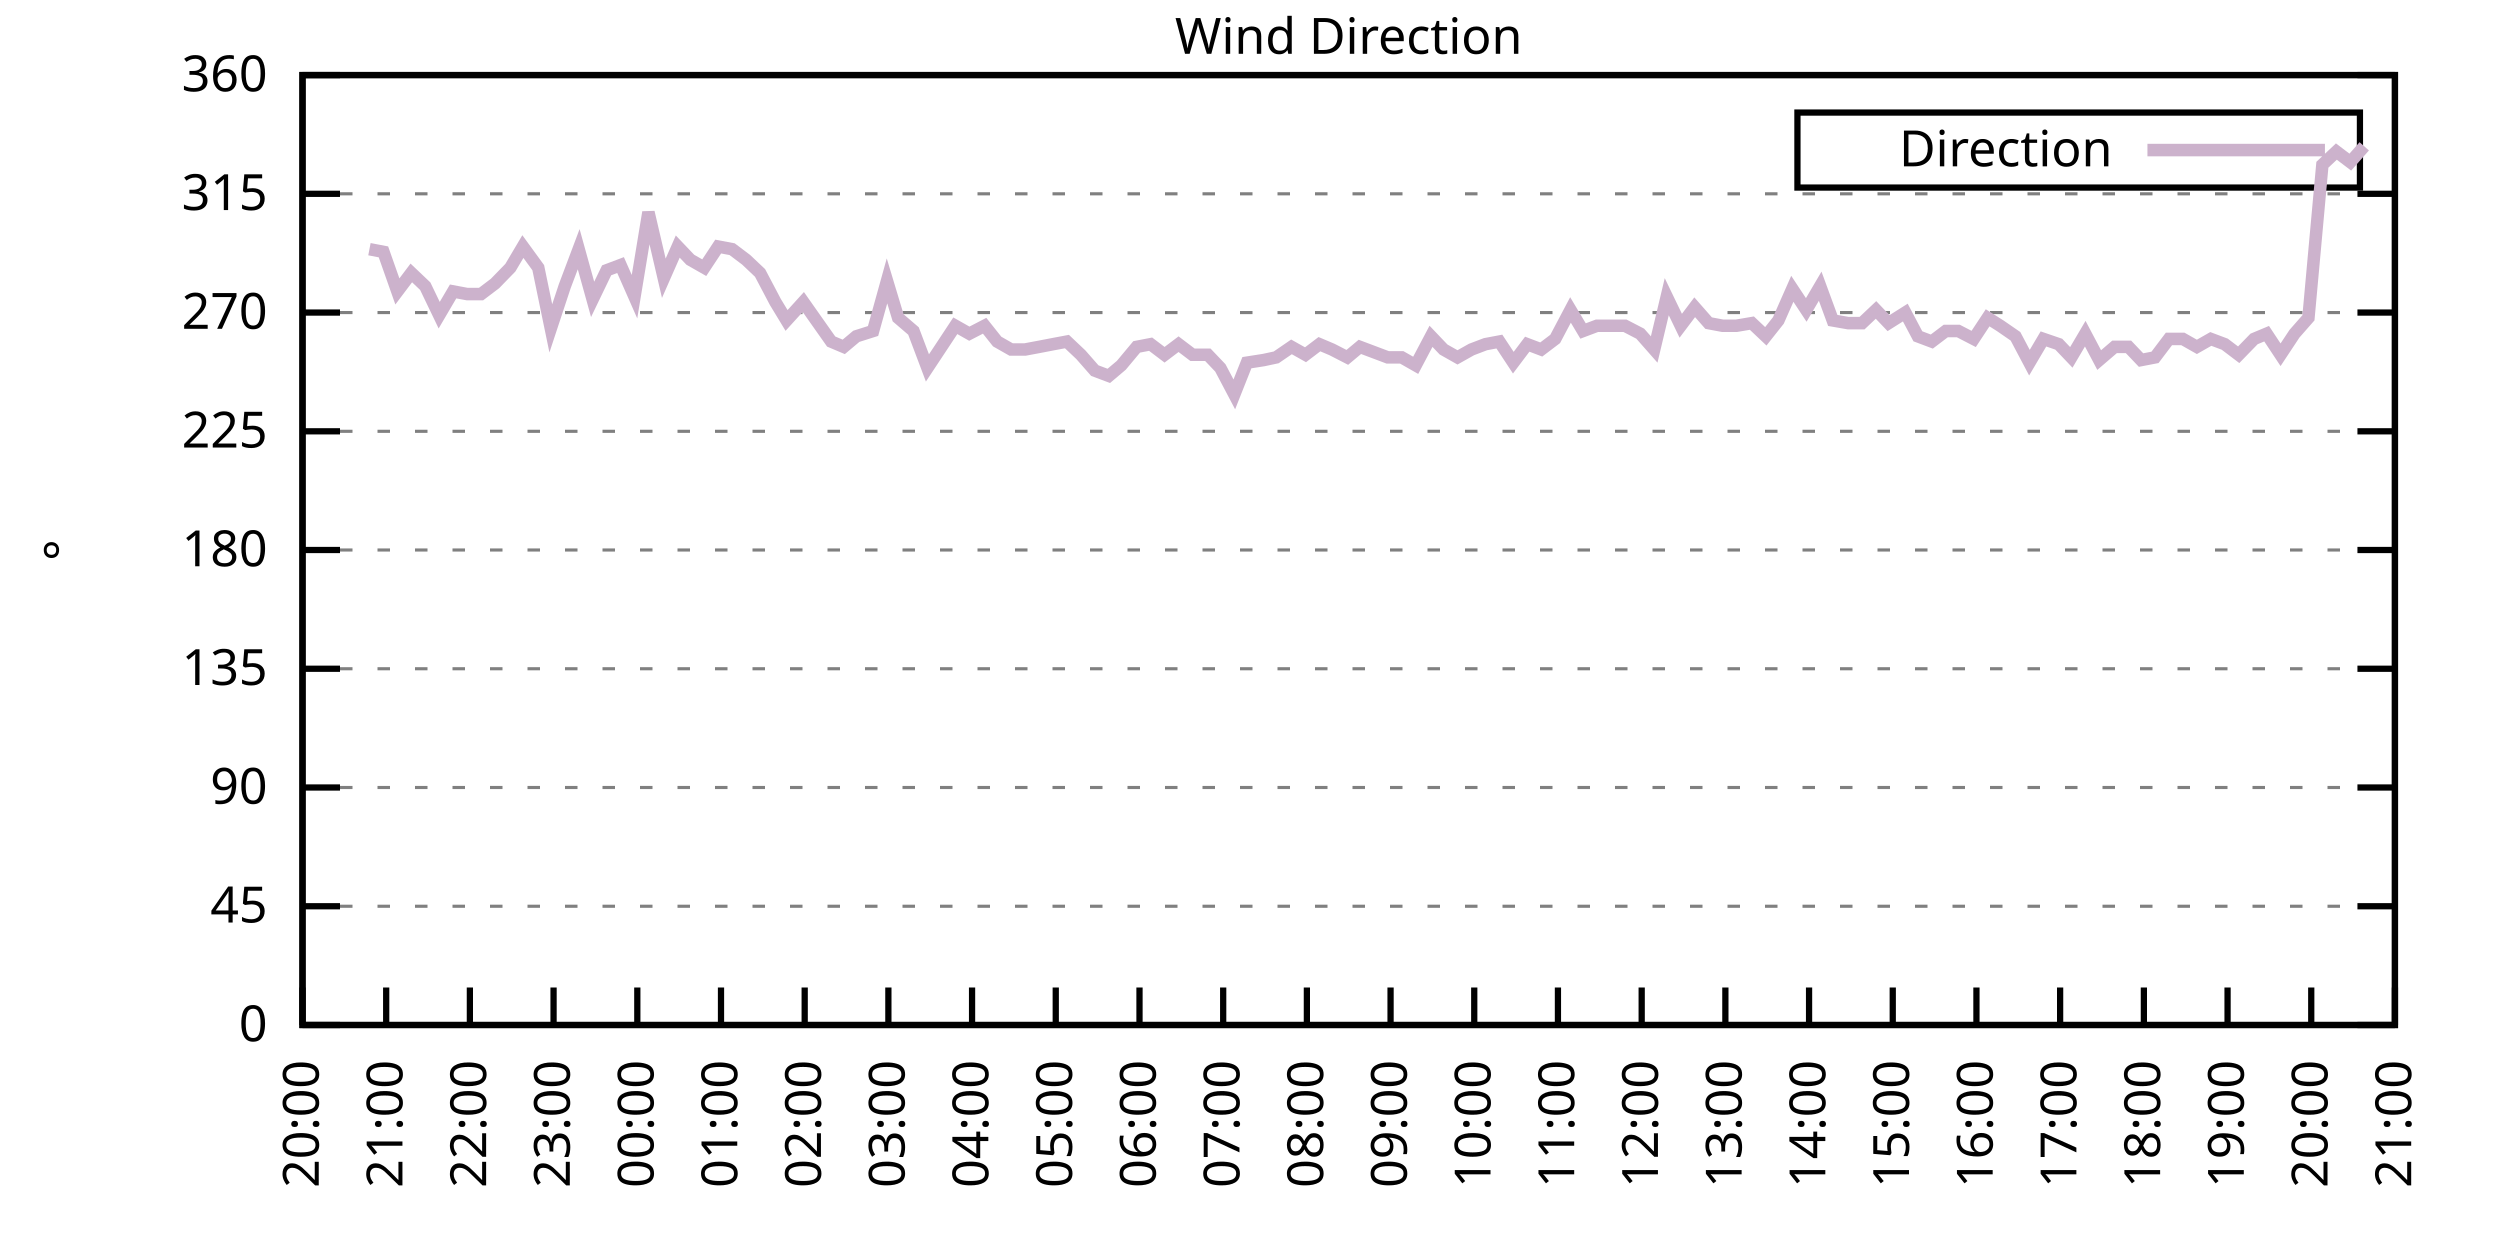
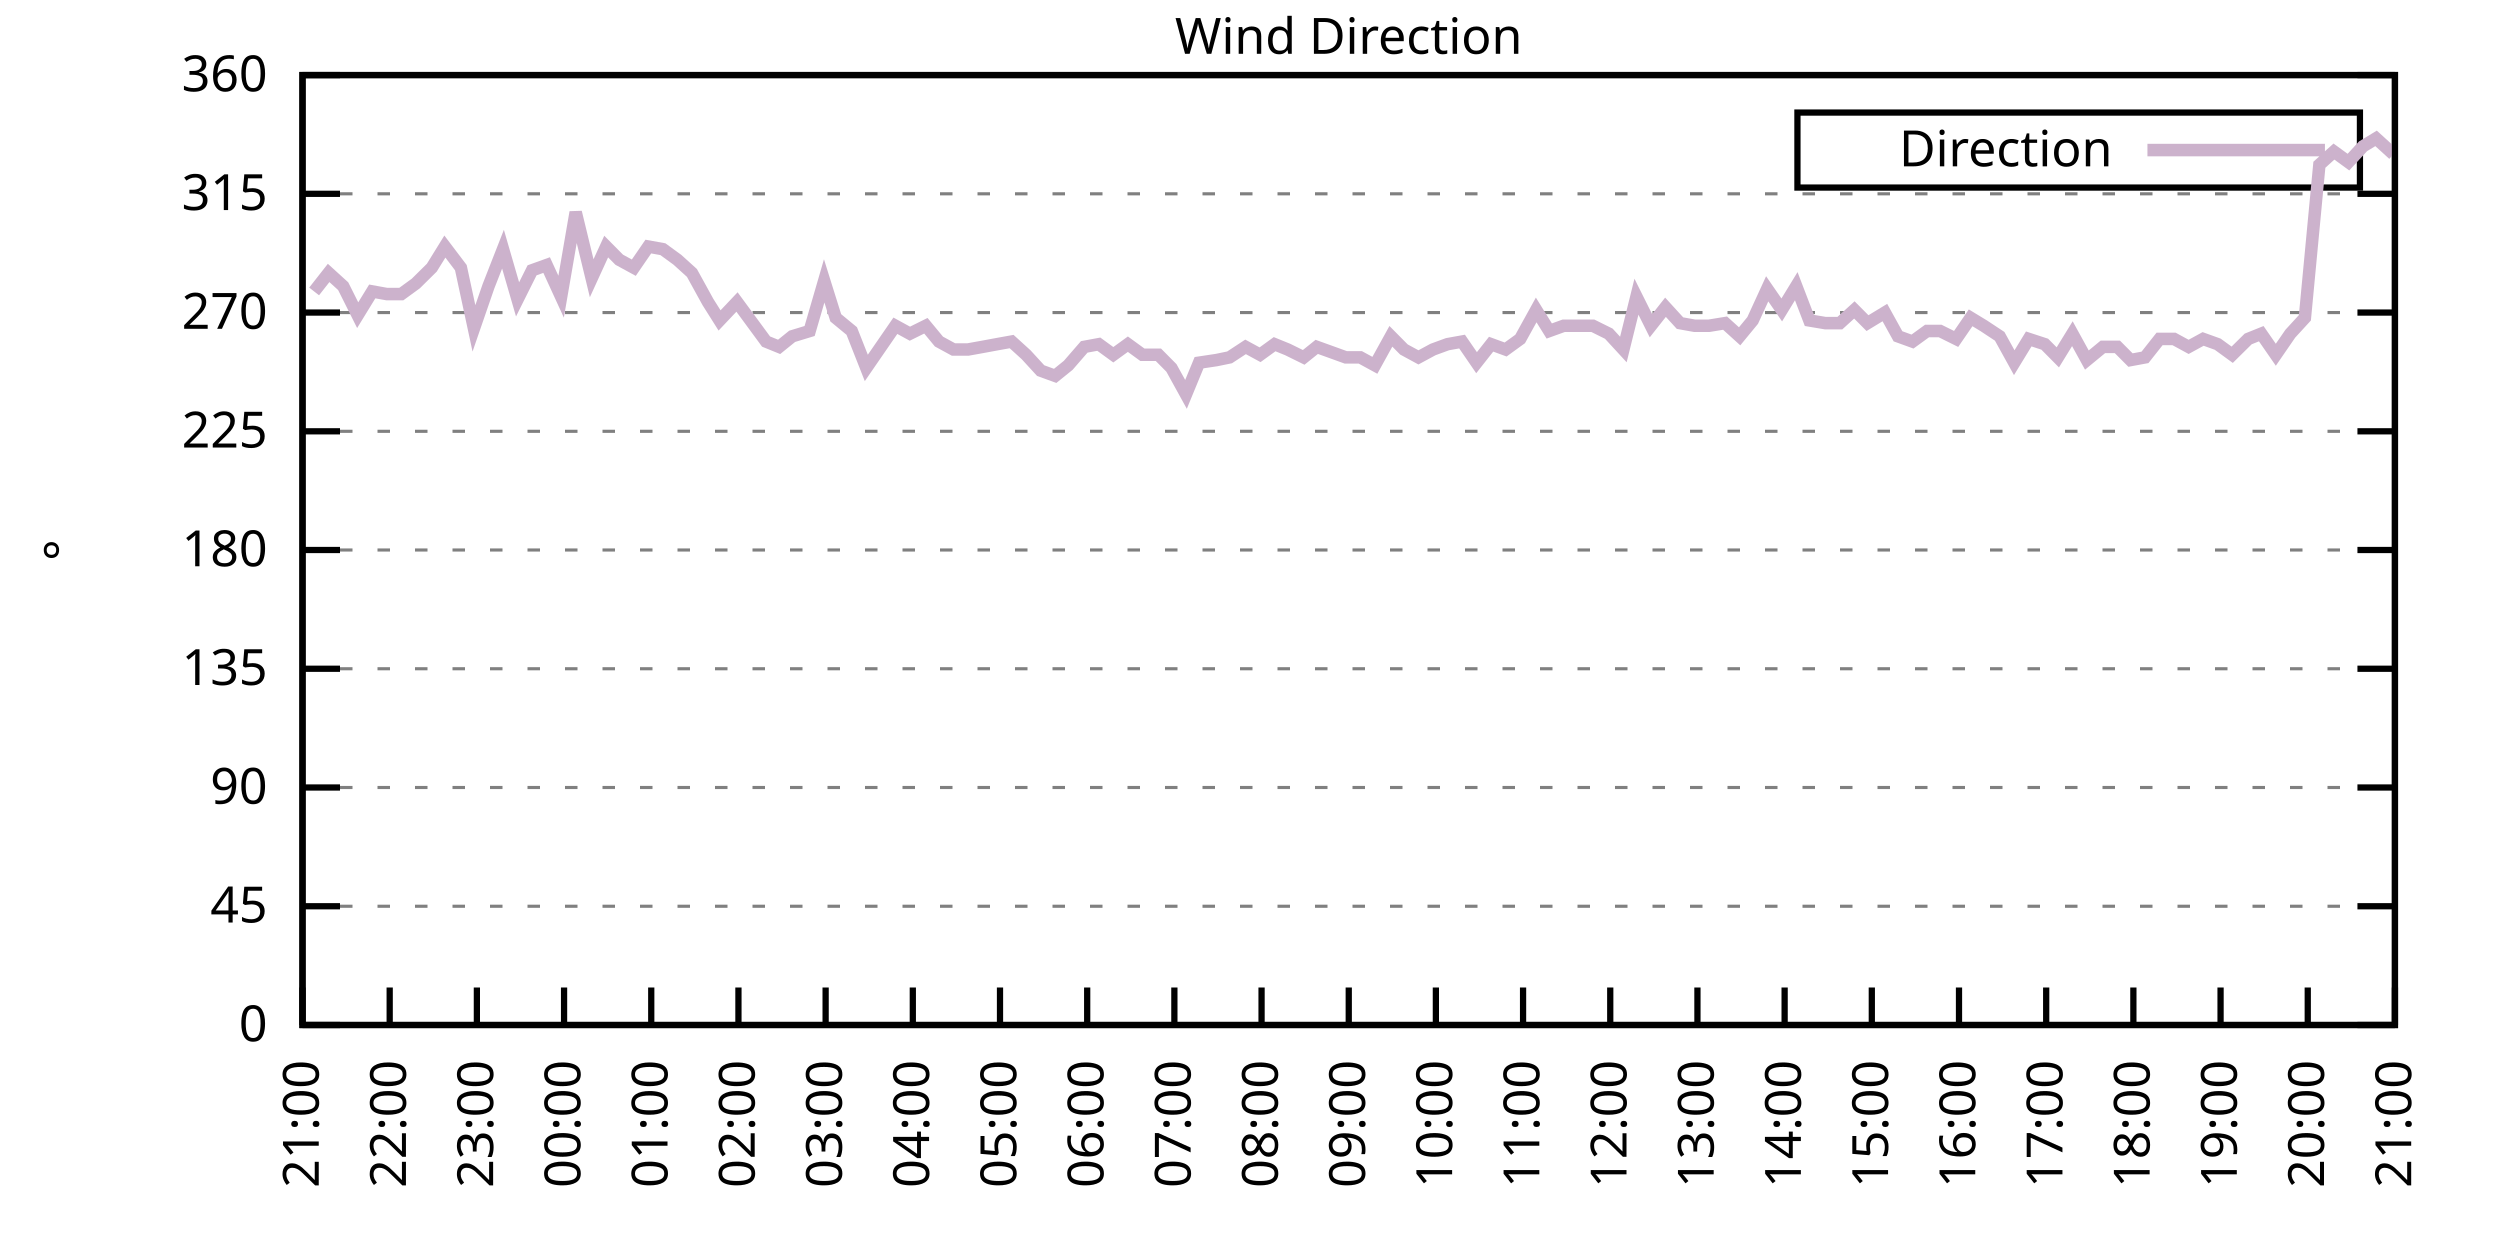
<svg xmlns="http://www.w3.org/2000/svg" xmlns:xlink="http://www.w3.org/1999/xlink" width="400" height="200" viewBox="0 0 400 200">
  <g id="gnuplot_canvas">
    <rect x="0" y="0" width="400" height="200" fill="none" />
    <defs>
      <circle id="gpDot" r="0.5" stroke-width="0.5" stroke="currentColor" />
      <path id="gpPt0" stroke-width="0.333" stroke="currentColor" d="M-1,0 h2 M0,-1 v2" />
      <path id="gpPt1" stroke-width="0.333" stroke="currentColor" d="M-1,-1 L1,1 M1,-1 L-1,1" />
      <path id="gpPt2" stroke-width="0.333" stroke="currentColor" d="M-1,0 L1,0 M0,-1 L0,1 M-1,-1 L1,1 M-1,1 L1,-1" />
      <rect id="gpPt3" stroke-width="0.333" stroke="currentColor" x="-1" y="-1" width="2" height="2" />
      <rect id="gpPt4" stroke-width="0.333" stroke="currentColor" fill="currentColor" x="-1" y="-1" width="2" height="2" />
      <circle id="gpPt5" stroke-width="0.333" stroke="currentColor" cx="0" cy="0" r="1" />
      <use xlink:href="#gpPt5" id="gpPt6" fill="currentColor" stroke="none" />
      <path id="gpPt7" stroke-width="0.333" stroke="currentColor" d="M0,-1.33 L-1.33,0.67 L1.33,0.67 z" />
      <use xlink:href="#gpPt7" id="gpPt8" fill="currentColor" stroke="none" />
      <use xlink:href="#gpPt7" id="gpPt9" stroke="currentColor" transform="rotate(180)" />
      <use xlink:href="#gpPt9" id="gpPt10" fill="currentColor" stroke="none" />
      <use xlink:href="#gpPt3" id="gpPt11" stroke="currentColor" transform="rotate(45)" />
      <use xlink:href="#gpPt11" id="gpPt12" fill="currentColor" stroke="none" />
      <path id="gpPt13" stroke-width="0.333" stroke="currentColor" d="M0,1.330 L1.265,0.411 L0.782,-1.067 L-0.782,-1.076 L-1.265,0.411 z" />
      <use xlink:href="#gpPt13" id="gpPt14" fill="currentColor" stroke="none" />
      <filter id="textbox" filterUnits="objectBoundingBox" x="0" y="0" height="1" width="1">
        <feFlood flood-color="white" flood-opacity="1" result="bgnd" />
        <feComposite in="SourceGraphic" in2="bgnd" operator="atop" />
      </filter>
      <filter id="greybox" filterUnits="objectBoundingBox" x="0" y="0" height="1" width="1">
        <feFlood flood-color="lightgrey" flood-opacity="1" result="grey" />
        <feComposite in="SourceGraphic" in2="grey" operator="atop" />
      </filter>
    </defs>
    <g fill="none" color="white" stroke="currentColor" stroke-width="1.00" stroke-linecap="butt" stroke-linejoin="miter">
</g>
    <g fill="none" color="black" stroke="currentColor" stroke-width="1.00" stroke-linecap="butt" stroke-linejoin="miter">
      <g stroke="none" shape-rendering="crispEdges">
        <polygon fill="rgb(255, 255, 255)" points="48.40,164.00 383.18,164.00 383.18,12.02 48.40,12.02 " />
      </g>
    </g>
    <g fill="none" color="black" stroke="currentColor" stroke-width="1.00" stroke-linecap="butt" stroke-linejoin="miter">
</g>
    <g fill="none" color="black" stroke="black" stroke-width="0.50" stroke-linecap="butt" stroke-linejoin="miter">
</g>
    <g fill="none" color="gray" stroke="currentColor" stroke-width="0.50" stroke-linecap="butt" stroke-linejoin="miter">
      <path stroke="gray" stroke-dasharray="2,4" class="gridline" d="M48.40,164.00 L383.19,164.00  " />
    </g>
    <g fill="none" color="gray" stroke="gray" stroke-width="1.00" stroke-linecap="butt" stroke-linejoin="miter">
</g>
    <g fill="none" color="black" stroke="currentColor" stroke-width="1.00" stroke-linecap="butt" stroke-linejoin="miter">
      <path stroke="black" d="M48.40,164.00 L54.40,164.00 M383.19,164.00 L377.19,164.00  " />
      <g transform="translate(42.80,166.60)" stroke="none" fill="black" font-family="Sans" font-size="8.00" text-anchor="end">
        <text>
          <tspan font-family="Sans"> 0</tspan>
        </text>
      </g>
    </g>
    <g fill="none" color="black" stroke="currentColor" stroke-width="1.00" stroke-linecap="butt" stroke-linejoin="miter">
</g>
    <g fill="none" color="black" stroke="black" stroke-width="0.50" stroke-linecap="butt" stroke-linejoin="miter">
</g>
    <g fill="none" color="gray" stroke="currentColor" stroke-width="0.50" stroke-linecap="butt" stroke-linejoin="miter">
      <path stroke="gray" stroke-dasharray="2,4" class="gridline" d="M48.40,145.00 L383.19,145.00  " />
    </g>
    <g fill="none" color="gray" stroke="gray" stroke-width="1.00" stroke-linecap="butt" stroke-linejoin="miter">
</g>
    <g fill="none" color="black" stroke="currentColor" stroke-width="1.00" stroke-linecap="butt" stroke-linejoin="miter">
      <path stroke="black" d="M48.40,145.00 L54.40,145.00 M383.19,145.00 L377.19,145.00  " />
      <g transform="translate(42.80,147.60)" stroke="none" fill="black" font-family="Sans" font-size="8.00" text-anchor="end">
        <text>
          <tspan font-family="Sans"> 45</tspan>
        </text>
      </g>
    </g>
    <g fill="none" color="black" stroke="currentColor" stroke-width="1.00" stroke-linecap="butt" stroke-linejoin="miter">
</g>
    <g fill="none" color="black" stroke="black" stroke-width="0.50" stroke-linecap="butt" stroke-linejoin="miter">
</g>
    <g fill="none" color="gray" stroke="currentColor" stroke-width="0.50" stroke-linecap="butt" stroke-linejoin="miter">
      <path stroke="gray" stroke-dasharray="2,4" class="gridline" d="M48.40,126.00 L383.19,126.00  " />
    </g>
    <g fill="none" color="gray" stroke="gray" stroke-width="1.00" stroke-linecap="butt" stroke-linejoin="miter">
</g>
    <g fill="none" color="black" stroke="currentColor" stroke-width="1.00" stroke-linecap="butt" stroke-linejoin="miter">
      <path stroke="black" d="M48.40,126.00 L54.40,126.00 M383.19,126.00 L377.19,126.00  " />
      <g transform="translate(42.80,128.60)" stroke="none" fill="black" font-family="Sans" font-size="8.00" text-anchor="end">
        <text>
          <tspan font-family="Sans"> 90</tspan>
        </text>
      </g>
    </g>
    <g fill="none" color="black" stroke="currentColor" stroke-width="1.00" stroke-linecap="butt" stroke-linejoin="miter">
</g>
    <g fill="none" color="black" stroke="black" stroke-width="0.50" stroke-linecap="butt" stroke-linejoin="miter">
</g>
    <g fill="none" color="gray" stroke="currentColor" stroke-width="0.50" stroke-linecap="butt" stroke-linejoin="miter">
      <path stroke="gray" stroke-dasharray="2,4" class="gridline" d="M48.40,107.00 L383.19,107.00  " />
    </g>
    <g fill="none" color="gray" stroke="gray" stroke-width="1.00" stroke-linecap="butt" stroke-linejoin="miter">
</g>
    <g fill="none" color="black" stroke="currentColor" stroke-width="1.00" stroke-linecap="butt" stroke-linejoin="miter">
      <path stroke="black" d="M48.40,107.00 L54.40,107.00 M383.19,107.00 L377.19,107.00  " />
      <g transform="translate(42.80,109.60)" stroke="none" fill="black" font-family="Sans" font-size="8.00" text-anchor="end">
        <text>
          <tspan font-family="Sans"> 135</tspan>
        </text>
      </g>
    </g>
    <g fill="none" color="black" stroke="currentColor" stroke-width="1.00" stroke-linecap="butt" stroke-linejoin="miter">
</g>
    <g fill="none" color="black" stroke="black" stroke-width="0.50" stroke-linecap="butt" stroke-linejoin="miter">
</g>
    <g fill="none" color="gray" stroke="currentColor" stroke-width="0.50" stroke-linecap="butt" stroke-linejoin="miter">
      <path stroke="gray" stroke-dasharray="2,4" class="gridline" d="M48.40,88.00 L383.19,88.00  " />
    </g>
    <g fill="none" color="gray" stroke="gray" stroke-width="1.00" stroke-linecap="butt" stroke-linejoin="miter">
</g>
    <g fill="none" color="black" stroke="currentColor" stroke-width="1.00" stroke-linecap="butt" stroke-linejoin="miter">
      <path stroke="black" d="M48.40,88.00 L54.40,88.00 M383.19,88.00 L377.19,88.00  " />
      <g transform="translate(42.80,90.60)" stroke="none" fill="black" font-family="Sans" font-size="8.00" text-anchor="end">
        <text>
          <tspan font-family="Sans"> 180</tspan>
        </text>
      </g>
    </g>
    <g fill="none" color="black" stroke="currentColor" stroke-width="1.00" stroke-linecap="butt" stroke-linejoin="miter">
</g>
    <g fill="none" color="black" stroke="black" stroke-width="0.50" stroke-linecap="butt" stroke-linejoin="miter">
</g>
    <g fill="none" color="gray" stroke="currentColor" stroke-width="0.50" stroke-linecap="butt" stroke-linejoin="miter">
      <path stroke="gray" stroke-dasharray="2,4" class="gridline" d="M48.40,69.01 L383.19,69.01  " />
    </g>
    <g fill="none" color="gray" stroke="gray" stroke-width="1.00" stroke-linecap="butt" stroke-linejoin="miter">
</g>
    <g fill="none" color="black" stroke="currentColor" stroke-width="1.00" stroke-linecap="butt" stroke-linejoin="miter">
      <path stroke="black" d="M48.40,69.01 L54.40,69.01 M383.19,69.01 L377.19,69.01  " />
      <g transform="translate(42.80,71.61)" stroke="none" fill="black" font-family="Sans" font-size="8.00" text-anchor="end">
        <text>
          <tspan font-family="Sans"> 225</tspan>
        </text>
      </g>
    </g>
    <g fill="none" color="black" stroke="currentColor" stroke-width="1.00" stroke-linecap="butt" stroke-linejoin="miter">
</g>
    <g fill="none" color="black" stroke="black" stroke-width="0.50" stroke-linecap="butt" stroke-linejoin="miter">
</g>
    <g fill="none" color="gray" stroke="currentColor" stroke-width="0.50" stroke-linecap="butt" stroke-linejoin="miter">
      <path stroke="gray" stroke-dasharray="2,4" class="gridline" d="M48.40,50.01 L383.19,50.01  " />
    </g>
    <g fill="none" color="gray" stroke="gray" stroke-width="1.00" stroke-linecap="butt" stroke-linejoin="miter">
</g>
    <g fill="none" color="black" stroke="currentColor" stroke-width="1.00" stroke-linecap="butt" stroke-linejoin="miter">
      <path stroke="black" d="M48.40,50.01 L54.40,50.01 M383.19,50.01 L377.19,50.01  " />
      <g transform="translate(42.80,52.61)" stroke="none" fill="black" font-family="Sans" font-size="8.00" text-anchor="end">
        <text>
          <tspan font-family="Sans"> 270</tspan>
        </text>
      </g>
    </g>
    <g fill="none" color="black" stroke="currentColor" stroke-width="1.00" stroke-linecap="butt" stroke-linejoin="miter">
</g>
    <g fill="none" color="black" stroke="black" stroke-width="0.50" stroke-linecap="butt" stroke-linejoin="miter">
</g>
    <g fill="none" color="gray" stroke="currentColor" stroke-width="0.50" stroke-linecap="butt" stroke-linejoin="miter">
      <path stroke="gray" stroke-dasharray="2,4" class="gridline" d="M48.40,31.01 L383.19,31.01  " />
    </g>
    <g fill="none" color="gray" stroke="gray" stroke-width="1.00" stroke-linecap="butt" stroke-linejoin="miter">
</g>
    <g fill="none" color="black" stroke="currentColor" stroke-width="1.00" stroke-linecap="butt" stroke-linejoin="miter">
      <path stroke="black" d="M48.40,31.01 L54.40,31.01 M383.19,31.01 L377.19,31.01  " />
      <g transform="translate(42.80,33.61)" stroke="none" fill="black" font-family="Sans" font-size="8.00" text-anchor="end">
        <text>
          <tspan font-family="Sans"> 315</tspan>
        </text>
      </g>
    </g>
    <g fill="none" color="black" stroke="currentColor" stroke-width="1.00" stroke-linecap="butt" stroke-linejoin="miter">
</g>
    <g fill="none" color="black" stroke="black" stroke-width="0.50" stroke-linecap="butt" stroke-linejoin="miter">
</g>
    <g fill="none" color="gray" stroke="currentColor" stroke-width="0.50" stroke-linecap="butt" stroke-linejoin="miter">
      <path stroke="gray" stroke-dasharray="2,4" class="gridline" d="M48.40,12.01 L383.19,12.01  " />
    </g>
    <g fill="none" color="gray" stroke="gray" stroke-width="1.00" stroke-linecap="butt" stroke-linejoin="miter">
</g>
    <g fill="none" color="black" stroke="currentColor" stroke-width="1.00" stroke-linecap="butt" stroke-linejoin="miter">
      <path stroke="black" d="M48.40,12.01 L54.40,12.01 M383.19,12.01 L377.19,12.01  " />
      <g transform="translate(42.80,14.61)" stroke="none" fill="black" font-family="Sans" font-size="8.00" text-anchor="end">
        <text>
          <tspan font-family="Sans"> 360</tspan>
        </text>
      </g>
    </g>
    <g fill="none" color="black" stroke="currentColor" stroke-width="1.00" stroke-linecap="butt" stroke-linejoin="miter">
      <path stroke="black" d="M48.40,164.00 L48.40,158.00  " />
      <g transform="translate(51.00,169.60) rotate(270.00)" stroke="none" fill="black" font-family="Sans" font-size="8.00" text-anchor="end">
        <text>
-           <tspan font-family="Sans">20:00</tspan>
-         </text>
-       </g>
-     </g>
-     <g fill="none" color="black" stroke="currentColor" stroke-width="1.00" stroke-linecap="butt" stroke-linejoin="miter">
-       <path stroke="black" d="M61.79,164.00 L61.79,158.00  " />
-       <g transform="translate(64.39,169.60) rotate(270.00)" stroke="none" fill="black" font-family="Sans" font-size="8.00" text-anchor="end">
-         <text>
          <tspan font-family="Sans">21:00</tspan>
        </text>
      </g>
    </g>
    <g fill="none" color="black" stroke="currentColor" stroke-width="1.00" stroke-linecap="butt" stroke-linejoin="miter">
-       <path stroke="black" d="M75.18,164.00 L75.18,158.00  " />
-       <g transform="translate(77.78,169.60) rotate(270.00)" stroke="none" fill="black" font-family="Sans" font-size="8.00" text-anchor="end">
+       <path stroke="black" d="M62.35,164.00 L62.35,158.00  " />
+       <g transform="translate(64.95,169.60) rotate(270.00)" stroke="none" fill="black" font-family="Sans" font-size="8.00" text-anchor="end">
        <text>
          <tspan font-family="Sans">22:00</tspan>
        </text>
      </g>
    </g>
    <g fill="none" color="black" stroke="currentColor" stroke-width="1.00" stroke-linecap="butt" stroke-linejoin="miter">
-       <path stroke="black" d="M88.57,164.00 L88.57,158.00  " />
-       <g transform="translate(91.17,169.60) rotate(270.00)" stroke="none" fill="black" font-family="Sans" font-size="8.00" text-anchor="end">
+       <path stroke="black" d="M76.30,164.00 L76.30,158.00  " />
+       <g transform="translate(78.90,169.60) rotate(270.00)" stroke="none" fill="black" font-family="Sans" font-size="8.00" text-anchor="end">
        <text>
          <tspan font-family="Sans">23:00</tspan>
        </text>
      </g>
    </g>
    <g fill="none" color="black" stroke="currentColor" stroke-width="1.00" stroke-linecap="butt" stroke-linejoin="miter">
-       <path stroke="black" d="M101.97,164.00 L101.97,158.00  " />
-       <g transform="translate(104.57,169.60) rotate(270.00)" stroke="none" fill="black" font-family="Sans" font-size="8.00" text-anchor="end">
+       <path stroke="black" d="M90.25,164.00 L90.25,158.00  " />
+       <g transform="translate(92.85,169.60) rotate(270.00)" stroke="none" fill="black" font-family="Sans" font-size="8.00" text-anchor="end">
        <text>
          <tspan font-family="Sans">00:00</tspan>
        </text>
      </g>
    </g>
    <g fill="none" color="black" stroke="currentColor" stroke-width="1.00" stroke-linecap="butt" stroke-linejoin="miter">
-       <path stroke="black" d="M115.36,164.00 L115.36,158.00  " />
-       <g transform="translate(117.96,169.60) rotate(270.00)" stroke="none" fill="black" font-family="Sans" font-size="8.00" text-anchor="end">
+       <path stroke="black" d="M104.20,164.00 L104.20,158.00  " />
+       <g transform="translate(106.80,169.60) rotate(270.00)" stroke="none" fill="black" font-family="Sans" font-size="8.00" text-anchor="end">
        <text>
          <tspan font-family="Sans">01:00</tspan>
        </text>
      </g>
    </g>
    <g fill="none" color="black" stroke="currentColor" stroke-width="1.00" stroke-linecap="butt" stroke-linejoin="miter">
-       <path stroke="black" d="M128.75,164.00 L128.75,158.00  " />
-       <g transform="translate(131.35,169.60) rotate(270.00)" stroke="none" fill="black" font-family="Sans" font-size="8.00" text-anchor="end">
+       <path stroke="black" d="M118.15,164.00 L118.15,158.00  " />
+       <g transform="translate(120.75,169.60) rotate(270.00)" stroke="none" fill="black" font-family="Sans" font-size="8.00" text-anchor="end">
        <text>
          <tspan font-family="Sans">02:00</tspan>
        </text>
      </g>
    </g>
    <g fill="none" color="black" stroke="currentColor" stroke-width="1.00" stroke-linecap="butt" stroke-linejoin="miter">
-       <path stroke="black" d="M142.14,164.00 L142.14,158.00  " />
-       <g transform="translate(144.74,169.60) rotate(270.00)" stroke="none" fill="black" font-family="Sans" font-size="8.00" text-anchor="end">
+       <path stroke="black" d="M132.10,164.00 L132.10,158.00  " />
+       <g transform="translate(134.70,169.60) rotate(270.00)" stroke="none" fill="black" font-family="Sans" font-size="8.00" text-anchor="end">
        <text>
          <tspan font-family="Sans">03:00</tspan>
        </text>
      </g>
    </g>
    <g fill="none" color="black" stroke="currentColor" stroke-width="1.00" stroke-linecap="butt" stroke-linejoin="miter">
-       <path stroke="black" d="M155.53,164.00 L155.53,158.00  " />
-       <g transform="translate(158.13,169.60) rotate(270.00)" stroke="none" fill="black" font-family="Sans" font-size="8.00" text-anchor="end">
+       <path stroke="black" d="M146.05,164.00 L146.05,158.00  " />
+       <g transform="translate(148.65,169.60) rotate(270.00)" stroke="none" fill="black" font-family="Sans" font-size="8.00" text-anchor="end">
        <text>
          <tspan font-family="Sans">04:00</tspan>
        </text>
      </g>
    </g>
    <g fill="none" color="black" stroke="currentColor" stroke-width="1.00" stroke-linecap="butt" stroke-linejoin="miter">
-       <path stroke="black" d="M168.92,164.00 L168.92,158.00  " />
-       <g transform="translate(171.52,169.60) rotate(270.00)" stroke="none" fill="black" font-family="Sans" font-size="8.00" text-anchor="end">
+       <path stroke="black" d="M160.00,164.00 L160.00,158.00  " />
+       <g transform="translate(162.60,169.60) rotate(270.00)" stroke="none" fill="black" font-family="Sans" font-size="8.00" text-anchor="end">
        <text>
          <tspan font-family="Sans">05:00</tspan>
        </text>
      </g>
    </g>
    <g fill="none" color="black" stroke="currentColor" stroke-width="1.00" stroke-linecap="butt" stroke-linejoin="miter">
-       <path stroke="black" d="M182.32,164.00 L182.32,158.00  " />
-       <g transform="translate(184.92,169.60) rotate(270.00)" stroke="none" fill="black" font-family="Sans" font-size="8.00" text-anchor="end">
+       <path stroke="black" d="M173.95,164.00 L173.95,158.00  " />
+       <g transform="translate(176.55,169.60) rotate(270.00)" stroke="none" fill="black" font-family="Sans" font-size="8.00" text-anchor="end">
        <text>
          <tspan font-family="Sans">06:00</tspan>
        </text>
      </g>
    </g>
    <g fill="none" color="black" stroke="currentColor" stroke-width="1.00" stroke-linecap="butt" stroke-linejoin="miter">
-       <path stroke="black" d="M195.71,164.00 L195.71,158.00  " />
-       <g transform="translate(198.31,169.60) rotate(270.00)" stroke="none" fill="black" font-family="Sans" font-size="8.00" text-anchor="end">
+       <path stroke="black" d="M187.90,164.00 L187.90,158.00  " />
+       <g transform="translate(190.50,169.60) rotate(270.00)" stroke="none" fill="black" font-family="Sans" font-size="8.00" text-anchor="end">
        <text>
          <tspan font-family="Sans">07:00</tspan>
        </text>
      </g>
    </g>
    <g fill="none" color="black" stroke="currentColor" stroke-width="1.00" stroke-linecap="butt" stroke-linejoin="miter">
-       <path stroke="black" d="M209.10,164.00 L209.10,158.00  " />
-       <g transform="translate(211.70,169.60) rotate(270.00)" stroke="none" fill="black" font-family="Sans" font-size="8.00" text-anchor="end">
+       <path stroke="black" d="M201.85,164.00 L201.85,158.00  " />
+       <g transform="translate(204.45,169.60) rotate(270.00)" stroke="none" fill="black" font-family="Sans" font-size="8.00" text-anchor="end">
        <text>
          <tspan font-family="Sans">08:00</tspan>
        </text>
      </g>
    </g>
    <g fill="none" color="black" stroke="currentColor" stroke-width="1.00" stroke-linecap="butt" stroke-linejoin="miter">
-       <path stroke="black" d="M222.49,164.00 L222.49,158.00  " />
-       <g transform="translate(225.09,169.60) rotate(270.00)" stroke="none" fill="black" font-family="Sans" font-size="8.00" text-anchor="end">
+       <path stroke="black" d="M215.80,164.00 L215.80,158.00  " />
+       <g transform="translate(218.40,169.60) rotate(270.00)" stroke="none" fill="black" font-family="Sans" font-size="8.00" text-anchor="end">
        <text>
          <tspan font-family="Sans">09:00</tspan>
        </text>
      </g>
    </g>
    <g fill="none" color="black" stroke="currentColor" stroke-width="1.00" stroke-linecap="butt" stroke-linejoin="miter">
-       <path stroke="black" d="M235.88,164.00 L235.88,158.00  " />
-       <g transform="translate(238.48,169.60) rotate(270.00)" stroke="none" fill="black" font-family="Sans" font-size="8.00" text-anchor="end">
+       <path stroke="black" d="M229.74,164.00 L229.74,158.00  " />
+       <g transform="translate(232.34,169.60) rotate(270.00)" stroke="none" fill="black" font-family="Sans" font-size="8.00" text-anchor="end">
        <text>
          <tspan font-family="Sans">10:00</tspan>
        </text>
      </g>
    </g>
    <g fill="none" color="black" stroke="currentColor" stroke-width="1.00" stroke-linecap="butt" stroke-linejoin="miter">
-       <path stroke="black" d="M249.27,164.00 L249.27,158.00  " />
-       <g transform="translate(251.87,169.60) rotate(270.00)" stroke="none" fill="black" font-family="Sans" font-size="8.00" text-anchor="end">
+       <path stroke="black" d="M243.69,164.00 L243.69,158.00  " />
+       <g transform="translate(246.29,169.60) rotate(270.00)" stroke="none" fill="black" font-family="Sans" font-size="8.00" text-anchor="end">
        <text>
          <tspan font-family="Sans">11:00</tspan>
        </text>
      </g>
    </g>
    <g fill="none" color="black" stroke="currentColor" stroke-width="1.00" stroke-linecap="butt" stroke-linejoin="miter">
-       <path stroke="black" d="M262.67,164.00 L262.67,158.00  " />
-       <g transform="translate(265.27,169.60) rotate(270.00)" stroke="none" fill="black" font-family="Sans" font-size="8.00" text-anchor="end">
+       <path stroke="black" d="M257.64,164.00 L257.64,158.00  " />
+       <g transform="translate(260.24,169.60) rotate(270.00)" stroke="none" fill="black" font-family="Sans" font-size="8.00" text-anchor="end">
        <text>
          <tspan font-family="Sans">12:00</tspan>
        </text>
      </g>
    </g>
    <g fill="none" color="black" stroke="currentColor" stroke-width="1.00" stroke-linecap="butt" stroke-linejoin="miter">
-       <path stroke="black" d="M276.06,164.00 L276.06,158.00  " />
-       <g transform="translate(278.66,169.60) rotate(270.00)" stroke="none" fill="black" font-family="Sans" font-size="8.00" text-anchor="end">
+       <path stroke="black" d="M271.59,164.00 L271.59,158.00  " />
+       <g transform="translate(274.19,169.60) rotate(270.00)" stroke="none" fill="black" font-family="Sans" font-size="8.00" text-anchor="end">
        <text>
          <tspan font-family="Sans">13:00</tspan>
        </text>
      </g>
    </g>
    <g fill="none" color="black" stroke="currentColor" stroke-width="1.00" stroke-linecap="butt" stroke-linejoin="miter">
-       <path stroke="black" d="M289.45,164.00 L289.45,158.00  " />
-       <g transform="translate(292.05,169.60) rotate(270.00)" stroke="none" fill="black" font-family="Sans" font-size="8.00" text-anchor="end">
+       <path stroke="black" d="M285.54,164.00 L285.54,158.00  " />
+       <g transform="translate(288.14,169.60) rotate(270.00)" stroke="none" fill="black" font-family="Sans" font-size="8.00" text-anchor="end">
        <text>
          <tspan font-family="Sans">14:00</tspan>
        </text>
      </g>
    </g>
    <g fill="none" color="black" stroke="currentColor" stroke-width="1.00" stroke-linecap="butt" stroke-linejoin="miter">
-       <path stroke="black" d="M302.84,164.00 L302.84,158.00  " />
-       <g transform="translate(305.44,169.60) rotate(270.00)" stroke="none" fill="black" font-family="Sans" font-size="8.00" text-anchor="end">
+       <path stroke="black" d="M299.49,164.00 L299.49,158.00  " />
+       <g transform="translate(302.09,169.60) rotate(270.00)" stroke="none" fill="black" font-family="Sans" font-size="8.00" text-anchor="end">
        <text>
          <tspan font-family="Sans">15:00</tspan>
        </text>
      </g>
    </g>
    <g fill="none" color="black" stroke="currentColor" stroke-width="1.00" stroke-linecap="butt" stroke-linejoin="miter">
-       <path stroke="black" d="M316.23,164.00 L316.23,158.00  " />
-       <g transform="translate(318.83,169.60) rotate(270.00)" stroke="none" fill="black" font-family="Sans" font-size="8.00" text-anchor="end">
+       <path stroke="black" d="M313.44,164.00 L313.44,158.00  " />
+       <g transform="translate(316.04,169.60) rotate(270.00)" stroke="none" fill="black" font-family="Sans" font-size="8.00" text-anchor="end">
        <text>
          <tspan font-family="Sans">16:00</tspan>
        </text>
      </g>
    </g>
    <g fill="none" color="black" stroke="currentColor" stroke-width="1.00" stroke-linecap="butt" stroke-linejoin="miter">
-       <path stroke="black" d="M329.62,164.00 L329.62,158.00  " />
-       <g transform="translate(332.22,169.60) rotate(270.00)" stroke="none" fill="black" font-family="Sans" font-size="8.00" text-anchor="end">
+       <path stroke="black" d="M327.39,164.00 L327.39,158.00  " />
+       <g transform="translate(329.99,169.60) rotate(270.00)" stroke="none" fill="black" font-family="Sans" font-size="8.00" text-anchor="end">
        <text>
          <tspan font-family="Sans">17:00</tspan>
        </text>
      </g>
    </g>
    <g fill="none" color="black" stroke="currentColor" stroke-width="1.00" stroke-linecap="butt" stroke-linejoin="miter">
-       <path stroke="black" d="M343.02,164.00 L343.02,158.00  " />
-       <g transform="translate(345.62,169.60) rotate(270.00)" stroke="none" fill="black" font-family="Sans" font-size="8.00" text-anchor="end">
+       <path stroke="black" d="M341.34,164.00 L341.34,158.00  " />
+       <g transform="translate(343.94,169.60) rotate(270.00)" stroke="none" fill="black" font-family="Sans" font-size="8.00" text-anchor="end">
        <text>
          <tspan font-family="Sans">18:00</tspan>
        </text>
      </g>
    </g>
    <g fill="none" color="black" stroke="currentColor" stroke-width="1.00" stroke-linecap="butt" stroke-linejoin="miter">
-       <path stroke="black" d="M356.41,164.00 L356.41,158.00  " />
-       <g transform="translate(359.01,169.60) rotate(270.00)" stroke="none" fill="black" font-family="Sans" font-size="8.00" text-anchor="end">
+       <path stroke="black" d="M355.29,164.00 L355.29,158.00  " />
+       <g transform="translate(357.89,169.60) rotate(270.00)" stroke="none" fill="black" font-family="Sans" font-size="8.00" text-anchor="end">
        <text>
          <tspan font-family="Sans">19:00</tspan>
        </text>
      </g>
    </g>
    <g fill="none" color="black" stroke="currentColor" stroke-width="1.00" stroke-linecap="butt" stroke-linejoin="miter">
-       <path stroke="black" d="M369.80,164.00 L369.80,158.00  " />
-       <g transform="translate(372.40,169.60) rotate(270.00)" stroke="none" fill="black" font-family="Sans" font-size="8.00" text-anchor="end">
+       <path stroke="black" d="M369.24,164.00 L369.24,158.00  " />
+       <g transform="translate(371.84,169.60) rotate(270.00)" stroke="none" fill="black" font-family="Sans" font-size="8.00" text-anchor="end">
        <text>
          <tspan font-family="Sans">20:00</tspan>
        </text>
      </g>
    </g>
    <g fill="none" color="black" stroke="currentColor" stroke-width="1.00" stroke-linecap="butt" stroke-linejoin="miter">
      <path stroke="black" d="M383.19,164.00 L383.19,158.00  " />
      <g transform="translate(385.79,169.60) rotate(270.00)" stroke="none" fill="black" font-family="Sans" font-size="8.00" text-anchor="end">
        <text>
          <tspan font-family="Sans">21:00</tspan>
        </text>
      </g>
    </g>
    <g fill="none" color="black" stroke="currentColor" stroke-width="1.00" stroke-linecap="butt" stroke-linejoin="miter">
</g>
    <g fill="none" color="black" stroke="currentColor" stroke-width="1.00" stroke-linecap="butt" stroke-linejoin="miter">
      <path stroke="black" d="M48.40,12.01 L48.40,164.00 L383.19,164.00 L383.19,12.01 L48.40,12.01 Z  " />
    </g>
    <g fill="none" color="black" stroke="currentColor" stroke-width="1.00" stroke-linecap="butt" stroke-linejoin="miter">
</g>
    <g fill="none" color="black" stroke="currentColor" stroke-width="1.00" stroke-linecap="butt" stroke-linejoin="miter">
      <path stroke="black" d="M287.59,30.01 L287.59,18.01 L377.59,18.01 L377.59,30.01 L287.59,30.01 Z  " />
    </g>
    <g id="Wind_direction_plot_1">
      <g fill="none" color="white" stroke="black" stroke-width="2.00" stroke-linecap="butt" stroke-linejoin="miter">
</g>
      <g fill="none" color="black" stroke="currentColor" stroke-width="2.00" stroke-linecap="butt" stroke-linejoin="miter">
        <g transform="translate(337.99,26.61)" stroke="none" fill="black" font-family="Sans" font-size="8.00" text-anchor="end">
          <text>
            <tspan font-family="Sans">Direction</tspan>
          </text>
        </g>
      </g>
      <g fill="none" color="black" stroke="currentColor" stroke-width="2.00" stroke-linecap="butt" stroke-linejoin="miter">
-         <path stroke="rgb(204, 178, 204)" d="M343.59,24.01 L371.99,24.01 M59.11,39.87 L61.35,40.30 L63.58,46.63 L65.81,43.67 L68.04,45.79 L70.27,50.43   L72.50,46.63 L74.74,47.05 L76.97,47.05 L79.20,45.36 L81.66,42.83 L83.66,39.45 L86.12,42.83 L88.13,52.54   L90.36,45.79 L92.59,39.87 L94.82,47.90 L97.06,43.25 L99.29,42.41 L101.52,47.47 L103.75,33.96 L106.21,44.52   L108.44,39.45 L110.45,41.56 L112.68,42.83 L114.91,39.45 L117.14,39.87 L119.38,41.56 L121.61,43.67 L124.06,48.32   L125.85,51.27 L128.53,48.32 L130.31,50.85 L132.99,54.65 L135.00,55.50 L137.01,53.81 L139.69,52.96 L141.92,44.94   L143.70,50.85 L146.16,52.96 L148.39,58.87 L150.62,55.50 L152.85,52.12 L155.09,53.39 L157.54,52.12 L159.55,54.65   L161.78,55.92 L164.01,55.92 L166.25,55.50 L168.48,55.07 L170.71,54.65 L172.94,56.76 L175.17,59.30 L177.41,60.14   L179.41,58.45 L181.87,55.50 L184.10,55.07 L186.33,56.76 L188.57,55.07 L190.80,56.76 L193.25,56.76 L195.26,58.87   L197.49,63.10 L199.50,58.03 L202.18,57.61 L204.19,57.18 L206.64,55.50 L208.88,56.76 L211.11,55.07 L213.12,55.92   L215.57,57.18 L217.58,55.50 L219.81,56.34 L222.04,57.18 L224.28,57.18 L226.51,58.45 L228.96,53.81 L230.97,55.92   L233.20,57.18 L235.44,55.92 L237.67,55.07 L239.90,54.65 L242.13,58.03 L244.36,55.07 L246.60,55.92 L248.83,54.23   L251.28,49.59 L253.29,52.96 L255.52,52.12 L257.76,52.12 L259.99,52.12 L262.44,53.39 L264.67,55.92 L266.68,47.47   L268.92,52.12 L271.15,49.16 L273.38,51.70 L275.61,52.12 L277.84,52.12 L280.30,51.70 L282.53,53.81 L284.54,51.27   L286.77,46.21 L289.00,49.59 L291.23,45.79 L293.24,51.27 L295.70,51.70 L297.93,51.70 L300.16,49.59 L302.17,51.70   L304.85,50.01 L306.86,53.81 L309.09,54.65 L311.32,52.96 L313.33,52.96 L315.79,54.23 L318.02,50.85 L320.03,52.12   L322.48,53.81 L324.71,58.03 L326.95,54.23 L329.40,55.07 L331.41,57.18 L333.64,53.39 L335.87,57.61 L338.33,55.50   L340.56,55.50 L342.57,57.61 L344.80,57.18 L347.03,54.23 L349.26,54.23 L351.50,55.50 L353.73,54.23 L355.96,55.07   L358.19,56.76 L360.65,54.23 L362.66,53.39 L364.89,56.76 L367.12,53.39 L369.35,50.85 L371.58,26.36 L373.82,24.25   L376.05,25.94 L378.28,23.41  " />
+         <path stroke="rgb(204, 178, 204)" d="M343.59,24.01 L371.99,24.01 M50.26,46.63 L52.58,43.67 L54.91,45.79 L57.23,50.43 L59.56,46.63 L61.88,47.05   L64.21,47.05 L66.53,45.36 L69.09,42.83 L71.18,39.45 L73.74,42.83 L75.83,52.54 L78.16,45.79 L80.48,39.87   L82.81,47.90 L85.13,43.25 L87.46,42.41 L89.78,47.47 L92.11,33.96 L94.67,44.52 L96.99,39.45 L99.08,41.56   L101.41,42.83 L103.73,39.45 L106.06,39.87 L108.38,41.56 L110.71,43.67 L113.27,48.32 L115.13,51.27 L117.92,48.32   L119.78,50.85 L122.57,54.65 L124.66,55.50 L126.75,53.81 L129.54,52.96 L131.87,44.94 L133.72,50.85 L136.28,52.96   L138.61,58.87 L140.93,55.50 L143.26,52.12 L145.58,53.39 L148.14,52.12 L150.23,54.65 L152.56,55.92 L154.88,55.92   L157.21,55.50 L159.53,55.07 L161.86,54.65 L164.18,56.76 L166.51,59.30 L168.83,60.14 L170.92,58.45 L173.48,55.50   L175.81,55.07 L178.13,56.76 L180.46,55.07 L182.78,56.76 L185.34,56.76 L187.43,58.87 L189.76,63.10 L191.85,58.03   L194.64,57.61 L196.73,57.18 L199.29,55.50 L201.61,56.76 L203.94,55.07 L206.03,55.92 L208.59,57.18 L210.68,55.50   L213.01,56.34 L215.33,57.18 L217.65,57.18 L219.98,58.45 L222.54,53.81 L224.63,55.92 L226.95,57.18 L229.28,55.92   L231.60,55.07 L233.93,54.65 L236.25,58.03 L238.58,55.07 L240.90,55.92 L243.23,54.23 L245.79,49.59 L247.88,52.96   L250.20,52.12 L252.53,52.12 L254.85,52.12 L257.41,53.39 L259.74,55.92 L261.83,47.47 L264.15,52.12 L266.48,49.16   L268.80,51.70 L271.13,52.12 L273.45,52.12 L276.01,51.70 L278.34,53.81 L280.43,51.27 L282.75,46.21 L285.08,49.59   L287.40,45.79 L289.50,51.27 L292.05,51.70 L294.38,51.70 L296.70,49.59 L298.80,51.70 L301.58,50.01 L303.68,53.81   L306.00,54.65 L308.33,52.96 L310.42,52.96 L312.98,54.23 L315.30,50.85 L317.39,52.12 L319.95,53.81 L322.28,58.03   L324.60,54.23 L327.16,55.07 L329.25,57.18 L331.58,53.39 L333.90,57.61 L336.46,55.50 L338.78,55.50 L340.88,57.61   L343.20,57.18 L345.53,54.23 L347.85,54.23 L350.18,55.50 L352.50,54.23 L354.83,55.07 L357.15,56.76 L359.71,54.23   L361.80,53.39 L364.13,56.76 L366.45,53.39 L368.78,50.85 L371.10,26.36 L373.43,24.25 L375.75,25.94 L378.08,23.41   L380.17,22.14 L382.96,24.68  " />
      </g>
    </g>
    <g fill="none" color="black" stroke="currentColor" stroke-width="2.00" stroke-linecap="butt" stroke-linejoin="miter">
</g>
    <g fill="none" color="black" stroke="black" stroke-width="1.00" stroke-linecap="butt" stroke-linejoin="miter">
</g>
    <g fill="none" color="black" stroke="currentColor" stroke-width="1.00" stroke-linecap="butt" stroke-linejoin="miter">
      <path stroke="black" d="M48.40,12.01 L48.40,164.00 L383.19,164.00 L383.19,12.01 L48.40,12.01 Z  " />
      <g transform="translate(12.80,88.01) rotate(270.00)" stroke="none" fill="black" font-family="Sans" font-size="8.00" text-anchor="middle">
        <text>
          <tspan font-family="Sans">°</tspan>
        </text>
      </g>
    </g>
    <g fill="none" color="black" stroke="currentColor" stroke-width="1.00" stroke-linecap="butt" stroke-linejoin="miter">
</g>
    <g fill="none" color="black" stroke="currentColor" stroke-width="1.00" stroke-linecap="butt" stroke-linejoin="miter">
      <g transform="translate(215.79,8.61)" stroke="none" fill="black" font-family="Sans" font-size="8.00" text-anchor="middle">
        <text>
          <tspan font-family="Sans">Wind Direction</tspan>
        </text>
      </g>
    </g>
    <g fill="none" color="black" stroke="currentColor" stroke-width="1.00" stroke-linecap="butt" stroke-linejoin="miter">
</g>
  </g>
</svg>
